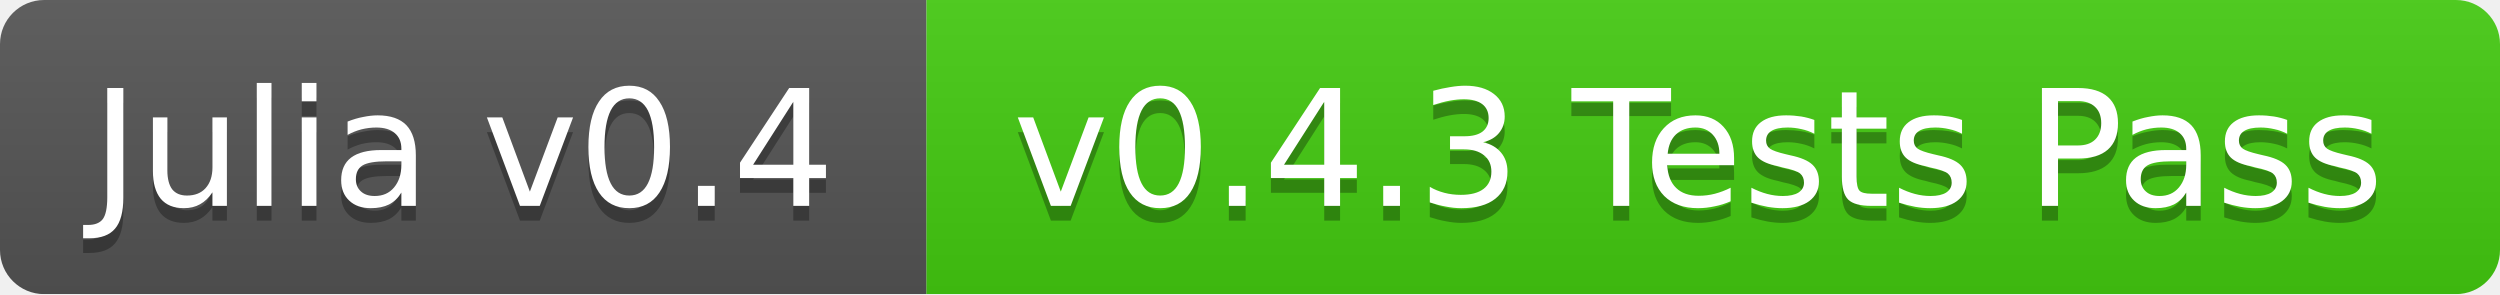
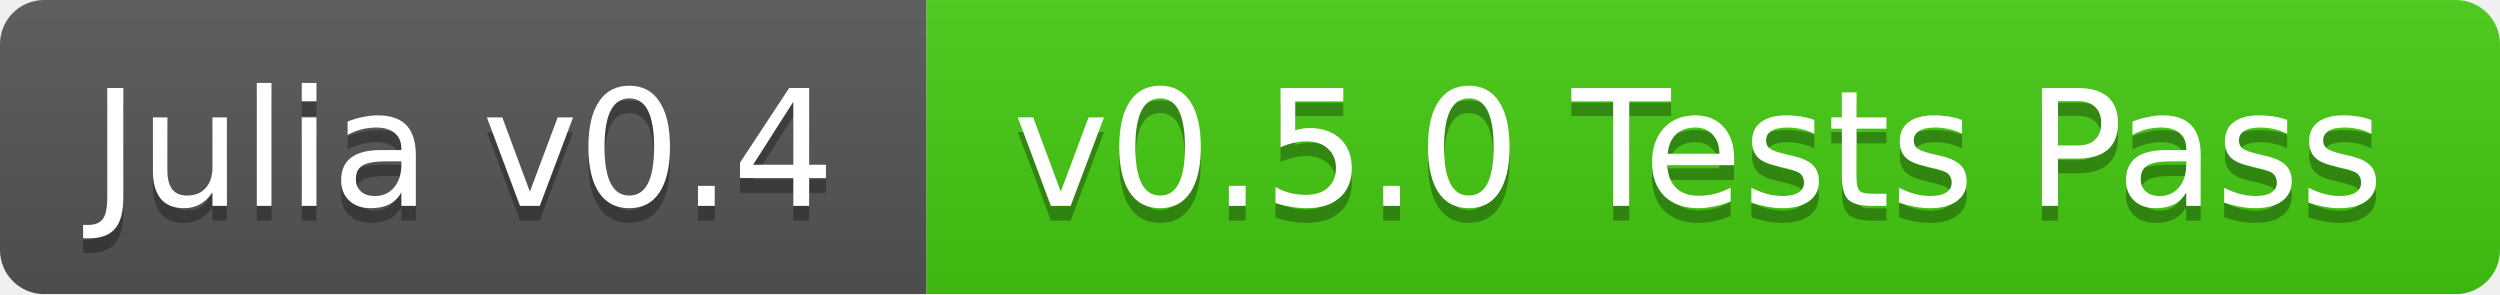
<svg xmlns="http://www.w3.org/2000/svg" width="170" height="20">
  <linearGradient id="b" x2="0" y2="100%">
    <stop offset="0" stop-color="#bbb" stop-opacity=".1" />
    <stop offset="1" stop-opacity=".1" />
  </linearGradient>
  <mask id="a">
    <rect width="170" height="20" rx="3" fill="#fff" />
  </mask>
  <g mask="url(#a)">
    <path fill="#555" d="M0 0h63v20H0z" />
    <path fill="#4c1" d="M63 0h107v20H63z" />
    <path fill="url(#b)" d="M0 0h170v20H0z" />
  </g>
  <g fill="#fff" text-anchor="middle" font-family="DejaVu Sans,Verdana,Geneva,sans-serif" font-size="11">
    <text x="31.5" y="15" fill="#010101" fill-opacity=".3">Julia v0.4</text>
    <text x="31.5" y="14">Julia v0.4</text>
-     <text x="115.5" y="15" fill="#010101" fill-opacity=".3">v0.4.3 Tests Pass</text>
-     <text x="115.5" y="14">v0.4.3 Tests Pass</text>
+     <text x="115.5" y="15" fill="#010101" fill-opacity=".3">v0.5.0 Tests Pass</text>
+     <text x="115.5" y="14">v0.5.0 Tests Pass</text>
  </g>
</svg>
